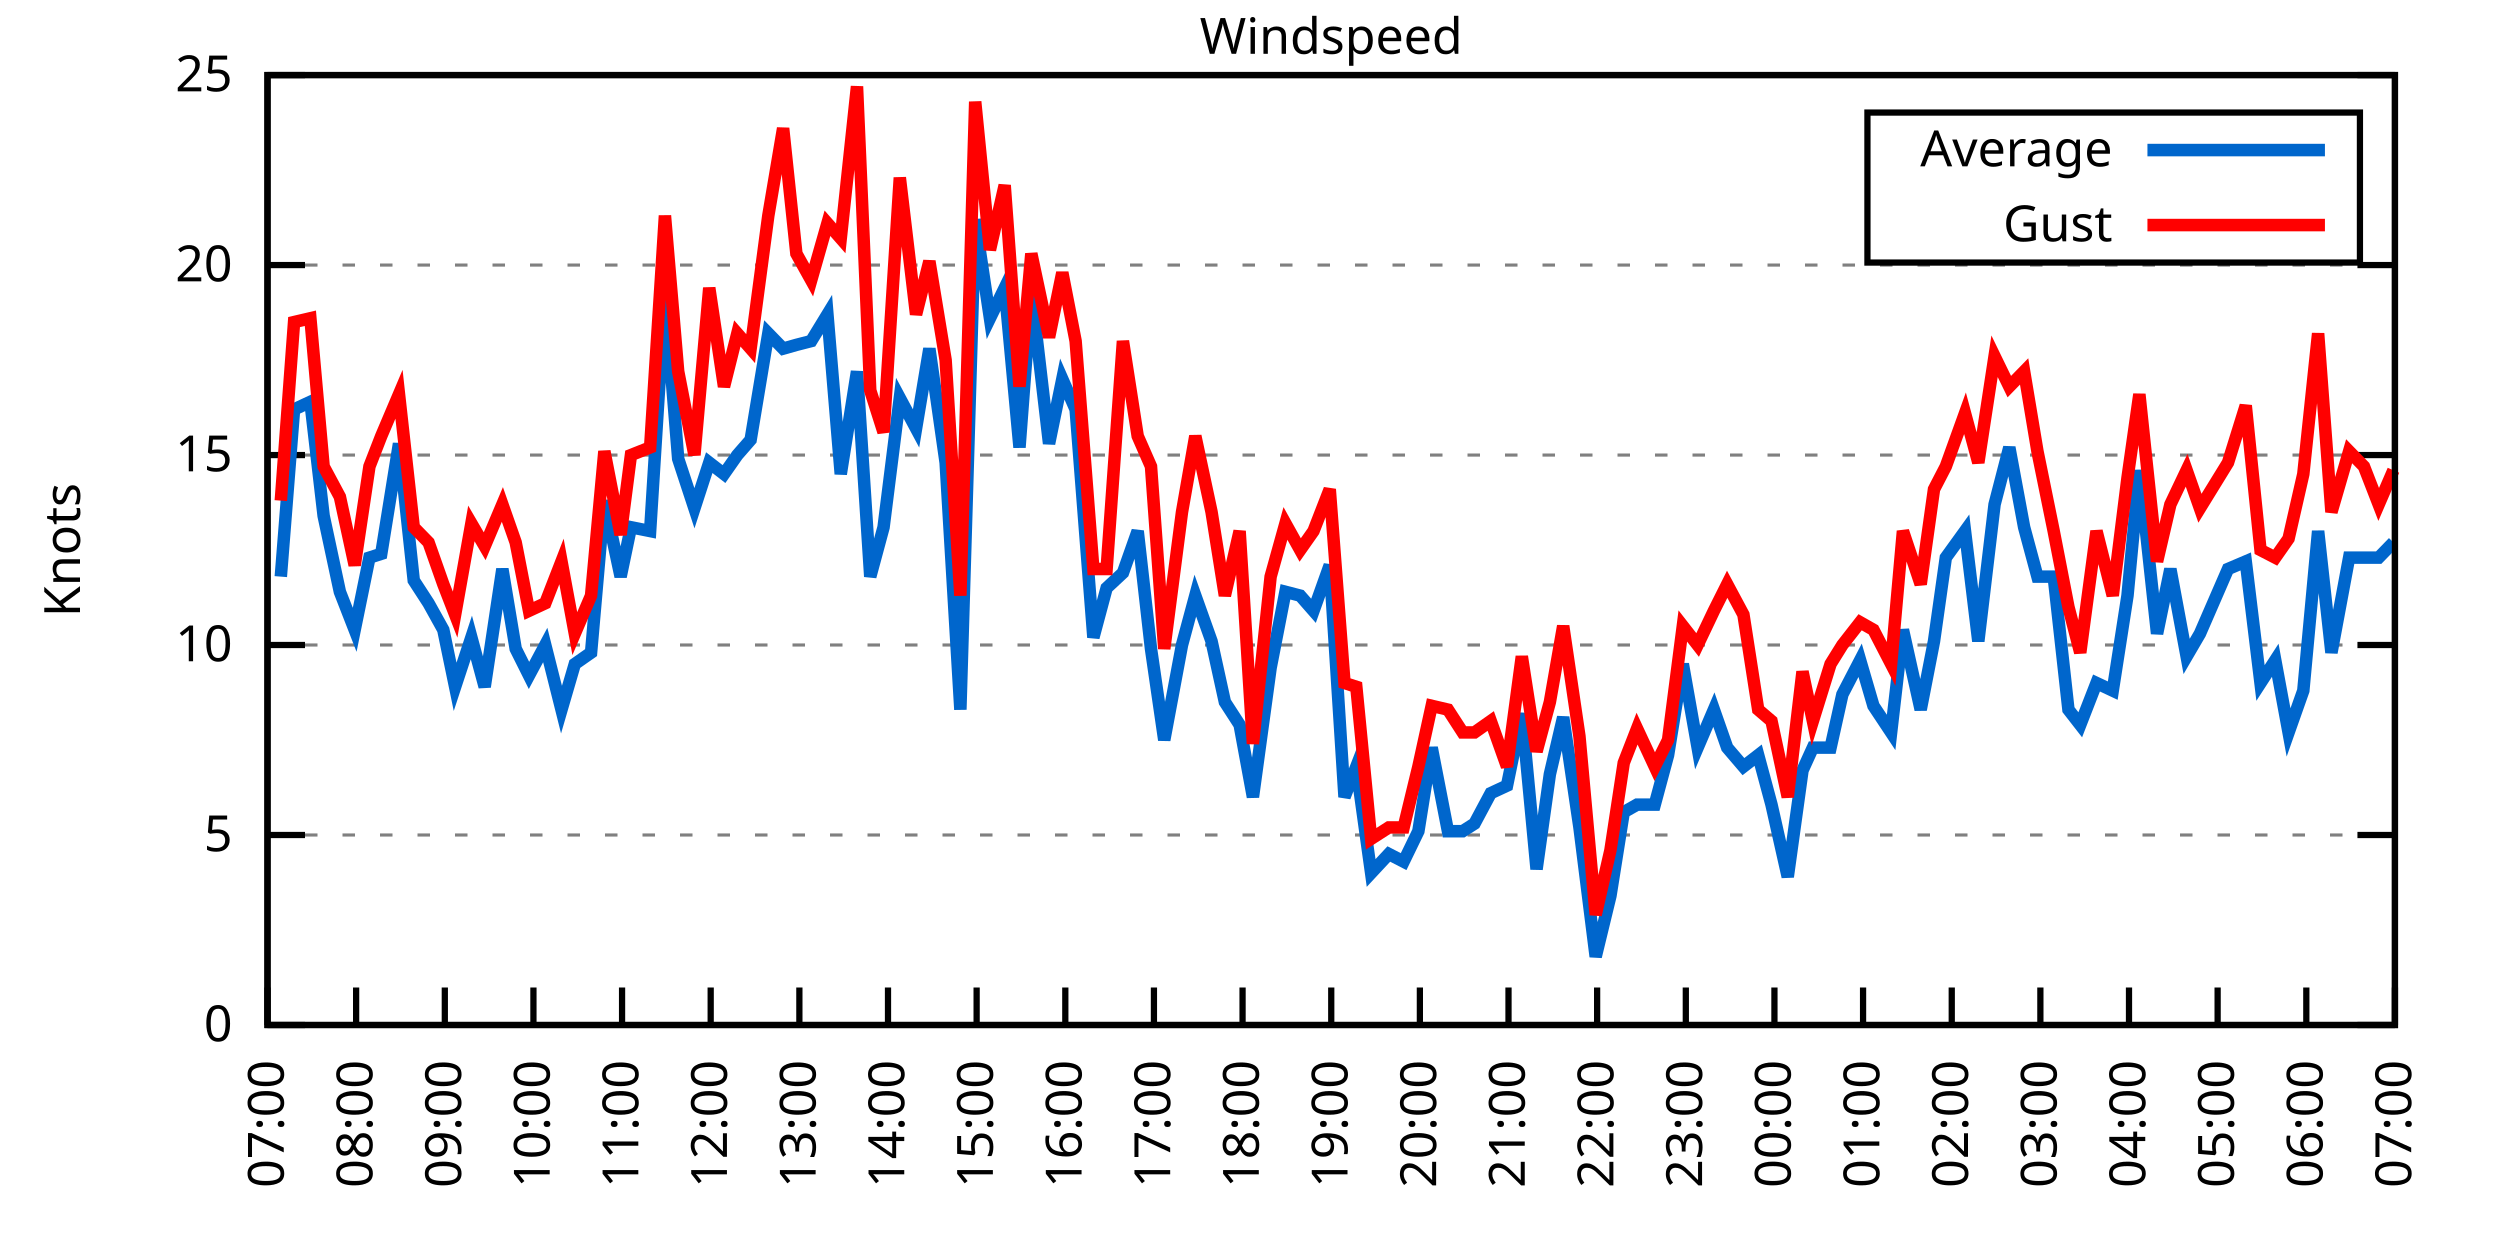
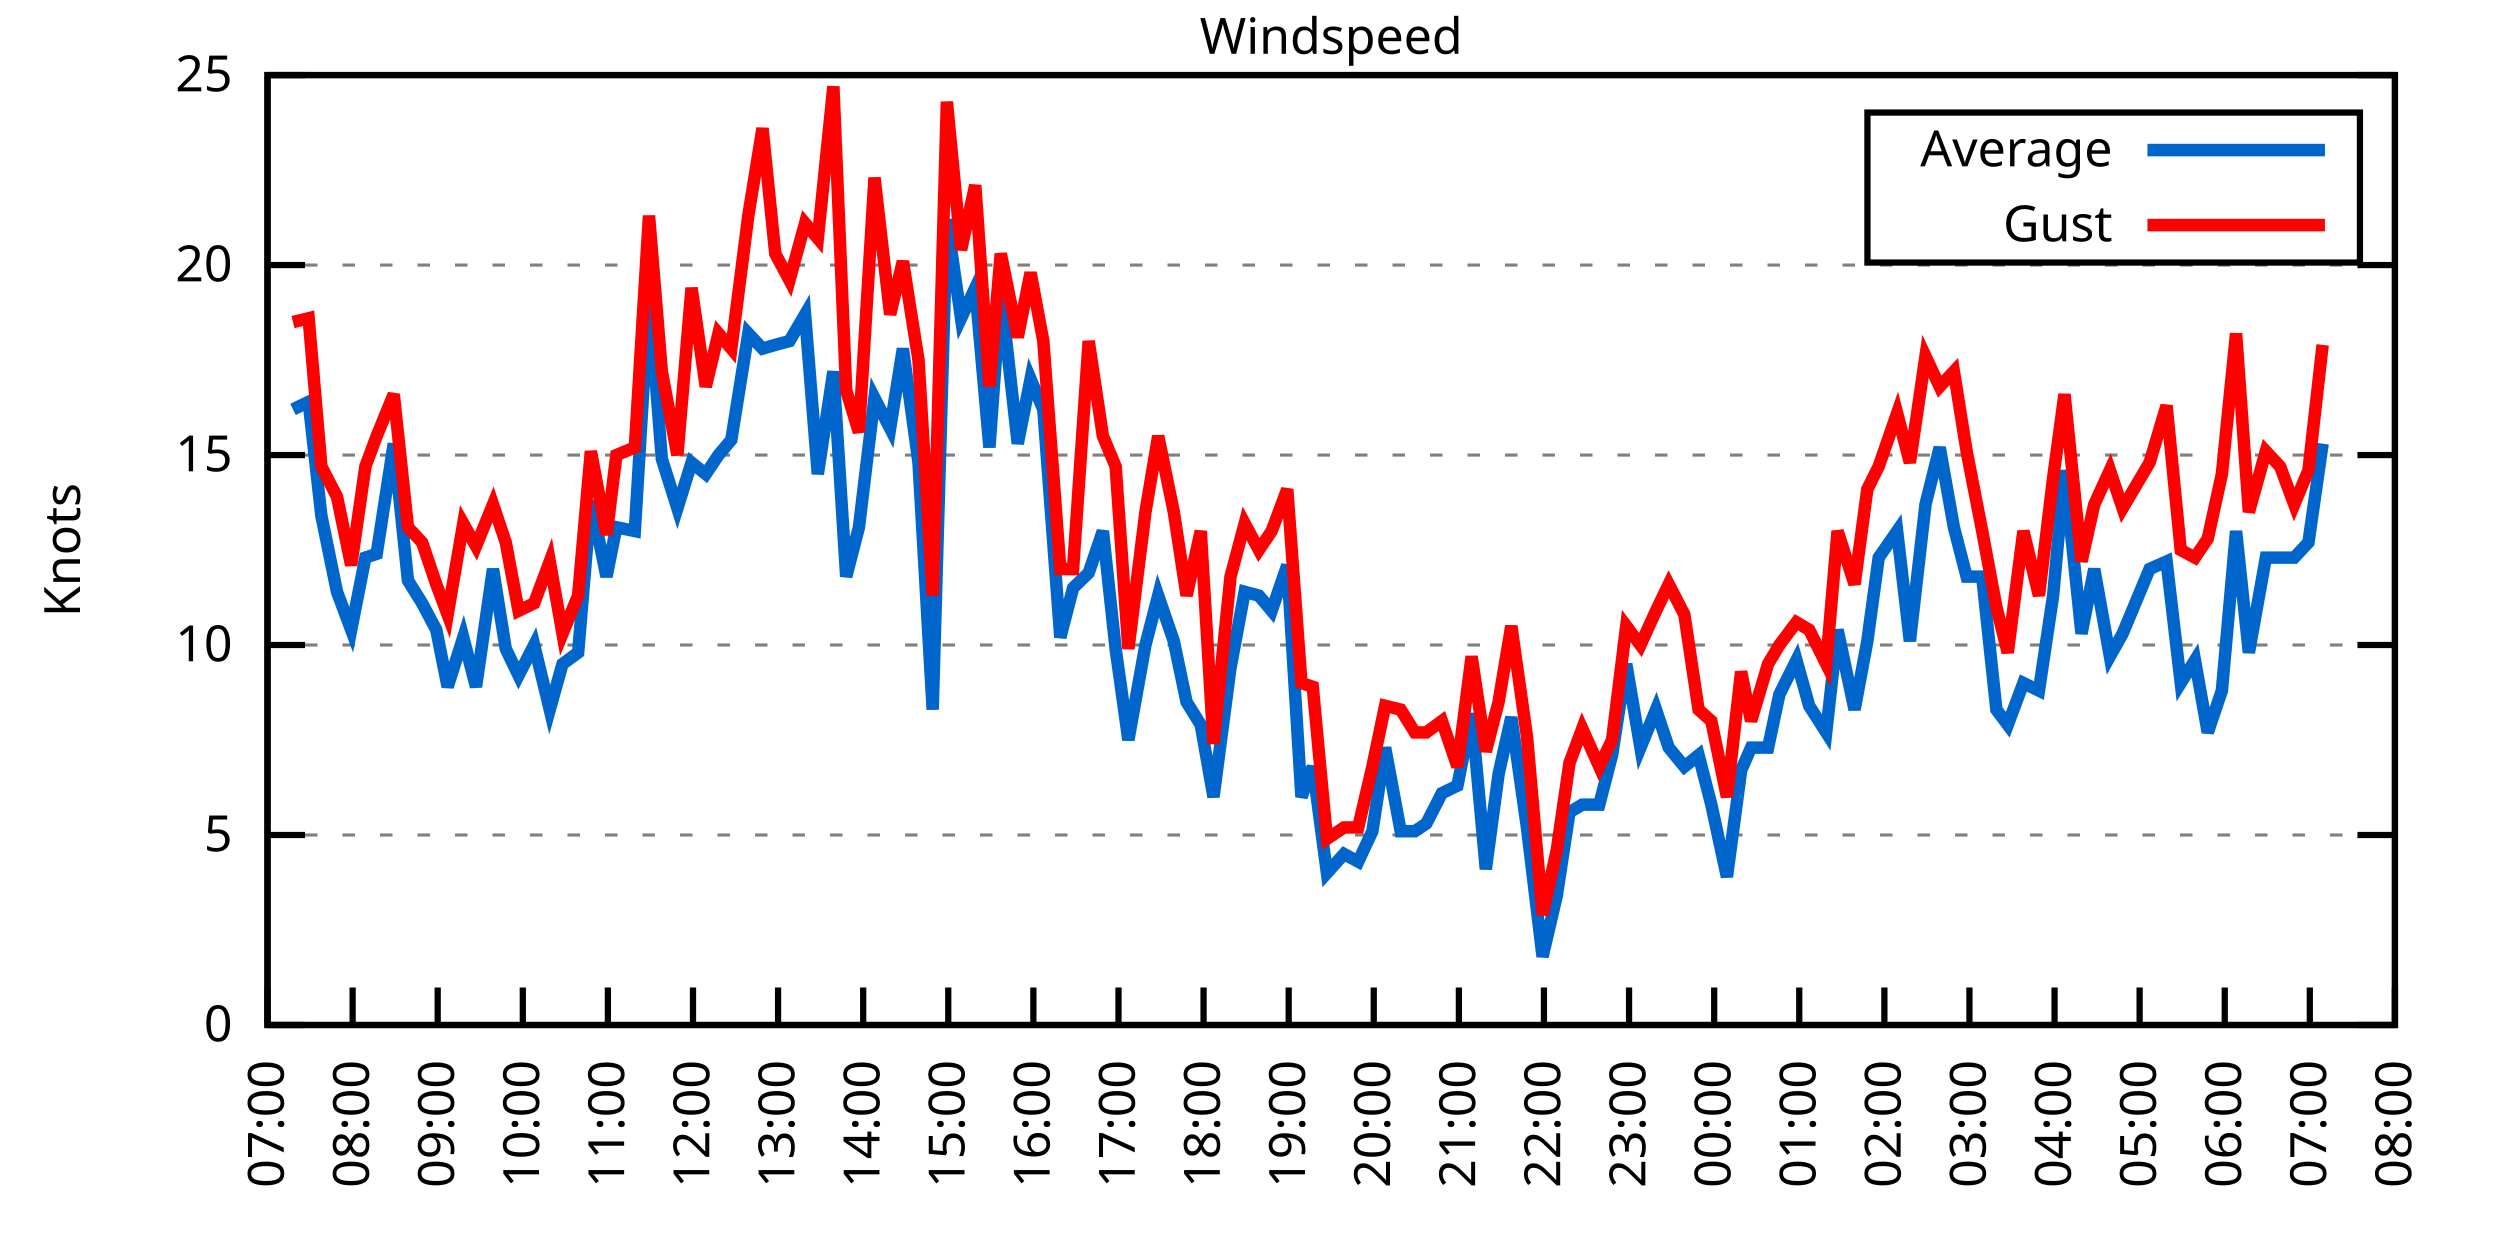
<svg xmlns="http://www.w3.org/2000/svg" xmlns:xlink="http://www.w3.org/1999/xlink" width="400" height="200" viewBox="0 0 400 200">
  <g id="gnuplot_canvas">
    <rect x="0" y="0" width="400" height="200" fill="none" />
    <defs>
      <circle id="gpDot" r="0.5" stroke-width="0.5" stroke="currentColor" />
      <path id="gpPt0" stroke-width="0.333" stroke="currentColor" d="M-1,0 h2 M0,-1 v2" />
      <path id="gpPt1" stroke-width="0.333" stroke="currentColor" d="M-1,-1 L1,1 M1,-1 L-1,1" />
      <path id="gpPt2" stroke-width="0.333" stroke="currentColor" d="M-1,0 L1,0 M0,-1 L0,1 M-1,-1 L1,1 M-1,1 L1,-1" />
      <rect id="gpPt3" stroke-width="0.333" stroke="currentColor" x="-1" y="-1" width="2" height="2" />
      <rect id="gpPt4" stroke-width="0.333" stroke="currentColor" fill="currentColor" x="-1" y="-1" width="2" height="2" />
      <circle id="gpPt5" stroke-width="0.333" stroke="currentColor" cx="0" cy="0" r="1" />
      <use xlink:href="#gpPt5" id="gpPt6" fill="currentColor" stroke="none" />
      <path id="gpPt7" stroke-width="0.333" stroke="currentColor" d="M0,-1.33 L-1.33,0.67 L1.33,0.67 z" />
      <use xlink:href="#gpPt7" id="gpPt8" fill="currentColor" stroke="none" />
      <use xlink:href="#gpPt7" id="gpPt9" stroke="currentColor" transform="rotate(180)" />
      <use xlink:href="#gpPt9" id="gpPt10" fill="currentColor" stroke="none" />
      <use xlink:href="#gpPt3" id="gpPt11" stroke="currentColor" transform="rotate(45)" />
      <use xlink:href="#gpPt11" id="gpPt12" fill="currentColor" stroke="none" />
      <path id="gpPt13" stroke-width="0.333" stroke="currentColor" d="M0,1.330 L1.265,0.411 L0.782,-1.067 L-0.782,-1.076 L-1.265,0.411 z" />
      <use xlink:href="#gpPt13" id="gpPt14" fill="currentColor" stroke="none" />
      <filter id="textbox" filterUnits="objectBoundingBox" x="0" y="0" height="1" width="1">
        <feFlood flood-color="white" flood-opacity="1" result="bgnd" />
        <feComposite in="SourceGraphic" in2="bgnd" operator="atop" />
      </filter>
      <filter id="greybox" filterUnits="objectBoundingBox" x="0" y="0" height="1" width="1">
        <feFlood flood-color="lightgrey" flood-opacity="1" result="grey" />
        <feComposite in="SourceGraphic" in2="grey" operator="atop" />
      </filter>
    </defs>
    <g fill="none" color="white" stroke="currentColor" stroke-width="1.00" stroke-linecap="butt" stroke-linejoin="miter">
</g>
    <g fill="none" color="black" stroke="currentColor" stroke-width="1.00" stroke-linecap="butt" stroke-linejoin="miter">
      <g stroke="none" shape-rendering="crispEdges">
        <polygon fill="rgb(255, 255, 255)" points="42.80,164.00 383.18,164.00 383.18,12.02 42.80,12.02 " />
      </g>
    </g>
    <g fill="none" color="black" stroke="currentColor" stroke-width="1.00" stroke-linecap="butt" stroke-linejoin="miter">
</g>
    <g fill="none" color="black" stroke="black" stroke-width="0.50" stroke-linecap="butt" stroke-linejoin="miter">
</g>
    <g fill="none" color="gray" stroke="currentColor" stroke-width="0.50" stroke-linecap="butt" stroke-linejoin="miter">
      <path stroke="gray" stroke-dasharray="2,4" class="gridline" d="M42.80,164.00 L383.19,164.00  " />
    </g>
    <g fill="none" color="gray" stroke="gray" stroke-width="1.00" stroke-linecap="butt" stroke-linejoin="miter">
</g>
    <g fill="none" color="black" stroke="currentColor" stroke-width="1.00" stroke-linecap="butt" stroke-linejoin="miter">
      <path stroke="black" d="M42.80,164.00 L48.80,164.00 M383.19,164.00 L377.19,164.00  " />
      <g transform="translate(37.20,166.60)" stroke="none" fill="black" font-family="Sans" font-size="8.00" text-anchor="end">
        <text>
          <tspan font-family="Sans"> 0</tspan>
        </text>
      </g>
    </g>
    <g fill="none" color="black" stroke="currentColor" stroke-width="1.00" stroke-linecap="butt" stroke-linejoin="miter">
</g>
    <g fill="none" color="black" stroke="black" stroke-width="0.50" stroke-linecap="butt" stroke-linejoin="miter">
</g>
    <g fill="none" color="gray" stroke="currentColor" stroke-width="0.50" stroke-linecap="butt" stroke-linejoin="miter">
      <path stroke="gray" stroke-dasharray="2,4" class="gridline" d="M42.80,133.60 L383.19,133.60  " />
    </g>
    <g fill="none" color="gray" stroke="gray" stroke-width="1.00" stroke-linecap="butt" stroke-linejoin="miter">
</g>
    <g fill="none" color="black" stroke="currentColor" stroke-width="1.00" stroke-linecap="butt" stroke-linejoin="miter">
      <path stroke="black" d="M42.80,133.60 L48.80,133.60 M383.19,133.60 L377.19,133.60  " />
      <g transform="translate(37.20,136.20)" stroke="none" fill="black" font-family="Sans" font-size="8.00" text-anchor="end">
        <text>
          <tspan font-family="Sans"> 5</tspan>
        </text>
      </g>
    </g>
    <g fill="none" color="black" stroke="currentColor" stroke-width="1.00" stroke-linecap="butt" stroke-linejoin="miter">
</g>
    <g fill="none" color="black" stroke="black" stroke-width="0.50" stroke-linecap="butt" stroke-linejoin="miter">
</g>
    <g fill="none" color="gray" stroke="currentColor" stroke-width="0.50" stroke-linecap="butt" stroke-linejoin="miter">
      <path stroke="gray" stroke-dasharray="2,4" class="gridline" d="M42.80,103.20 L383.19,103.20  " />
    </g>
    <g fill="none" color="gray" stroke="gray" stroke-width="1.00" stroke-linecap="butt" stroke-linejoin="miter">
</g>
    <g fill="none" color="black" stroke="currentColor" stroke-width="1.00" stroke-linecap="butt" stroke-linejoin="miter">
      <path stroke="black" d="M42.80,103.20 L48.80,103.20 M383.19,103.20 L377.19,103.20  " />
      <g transform="translate(37.20,105.80)" stroke="none" fill="black" font-family="Sans" font-size="8.00" text-anchor="end">
        <text>
          <tspan font-family="Sans"> 10</tspan>
        </text>
      </g>
    </g>
    <g fill="none" color="black" stroke="currentColor" stroke-width="1.00" stroke-linecap="butt" stroke-linejoin="miter">
</g>
    <g fill="none" color="black" stroke="black" stroke-width="0.50" stroke-linecap="butt" stroke-linejoin="miter">
</g>
    <g fill="none" color="gray" stroke="currentColor" stroke-width="0.50" stroke-linecap="butt" stroke-linejoin="miter">
      <path stroke="gray" stroke-dasharray="2,4" class="gridline" d="M42.80,72.81 L383.19,72.81  " />
    </g>
    <g fill="none" color="gray" stroke="gray" stroke-width="1.00" stroke-linecap="butt" stroke-linejoin="miter">
</g>
    <g fill="none" color="black" stroke="currentColor" stroke-width="1.00" stroke-linecap="butt" stroke-linejoin="miter">
      <path stroke="black" d="M42.80,72.81 L48.80,72.81 M383.19,72.81 L377.19,72.81  " />
      <g transform="translate(37.20,75.41)" stroke="none" fill="black" font-family="Sans" font-size="8.00" text-anchor="end">
        <text>
          <tspan font-family="Sans"> 15</tspan>
        </text>
      </g>
    </g>
    <g fill="none" color="black" stroke="currentColor" stroke-width="1.00" stroke-linecap="butt" stroke-linejoin="miter">
</g>
    <g fill="none" color="black" stroke="black" stroke-width="0.50" stroke-linecap="butt" stroke-linejoin="miter">
</g>
    <g fill="none" color="gray" stroke="currentColor" stroke-width="0.50" stroke-linecap="butt" stroke-linejoin="miter">
      <path stroke="gray" stroke-dasharray="2,4" class="gridline" d="M42.80,42.41 L383.19,42.41  " />
    </g>
    <g fill="none" color="gray" stroke="gray" stroke-width="1.00" stroke-linecap="butt" stroke-linejoin="miter">
</g>
    <g fill="none" color="black" stroke="currentColor" stroke-width="1.00" stroke-linecap="butt" stroke-linejoin="miter">
      <path stroke="black" d="M42.80,42.41 L48.80,42.41 M383.19,42.41 L377.19,42.41  " />
      <g transform="translate(37.20,45.01)" stroke="none" fill="black" font-family="Sans" font-size="8.00" text-anchor="end">
        <text>
          <tspan font-family="Sans"> 20</tspan>
        </text>
      </g>
    </g>
    <g fill="none" color="black" stroke="currentColor" stroke-width="1.00" stroke-linecap="butt" stroke-linejoin="miter">
</g>
    <g fill="none" color="black" stroke="black" stroke-width="0.50" stroke-linecap="butt" stroke-linejoin="miter">
</g>
    <g fill="none" color="gray" stroke="currentColor" stroke-width="0.50" stroke-linecap="butt" stroke-linejoin="miter">
      <path stroke="gray" stroke-dasharray="2,4" class="gridline" d="M42.80,12.01 L383.19,12.01  " />
    </g>
    <g fill="none" color="gray" stroke="gray" stroke-width="1.00" stroke-linecap="butt" stroke-linejoin="miter">
</g>
    <g fill="none" color="black" stroke="currentColor" stroke-width="1.00" stroke-linecap="butt" stroke-linejoin="miter">
      <path stroke="black" d="M42.80,12.01 L48.80,12.01 M383.19,12.01 L377.19,12.01  " />
      <g transform="translate(37.20,14.61)" stroke="none" fill="black" font-family="Sans" font-size="8.00" text-anchor="end">
        <text>
          <tspan font-family="Sans"> 25</tspan>
        </text>
      </g>
    </g>
    <g fill="none" color="black" stroke="currentColor" stroke-width="1.00" stroke-linecap="butt" stroke-linejoin="miter">
      <path stroke="black" d="M42.80,164.00 L42.80,158.00  " />
      <g transform="translate(45.40,169.60) rotate(270.00)" stroke="none" fill="black" font-family="Sans" font-size="8.00" text-anchor="end">
        <text>
          <tspan font-family="Sans">07:00</tspan>
        </text>
      </g>
    </g>
    <g fill="none" color="black" stroke="currentColor" stroke-width="1.00" stroke-linecap="butt" stroke-linejoin="miter">
-       <path stroke="black" d="M56.98,164.00 L56.98,158.00  " />
-       <g transform="translate(59.58,169.60) rotate(270.00)" stroke="none" fill="black" font-family="Sans" font-size="8.00" text-anchor="end">
+       <path stroke="black" d="M56.42,164.00 L56.42,158.00  " />
+       <g transform="translate(59.02,169.60) rotate(270.00)" stroke="none" fill="black" font-family="Sans" font-size="8.00" text-anchor="end">
        <text>
          <tspan font-family="Sans">08:00</tspan>
        </text>
      </g>
    </g>
    <g fill="none" color="black" stroke="currentColor" stroke-width="1.00" stroke-linecap="butt" stroke-linejoin="miter">
-       <path stroke="black" d="M71.17,164.00 L71.17,158.00  " />
-       <g transform="translate(73.77,169.60) rotate(270.00)" stroke="none" fill="black" font-family="Sans" font-size="8.00" text-anchor="end">
+       <path stroke="black" d="M70.03,164.00 L70.03,158.00  " />
+       <g transform="translate(72.63,169.60) rotate(270.00)" stroke="none" fill="black" font-family="Sans" font-size="8.00" text-anchor="end">
        <text>
          <tspan font-family="Sans">09:00</tspan>
        </text>
      </g>
    </g>
    <g fill="none" color="black" stroke="currentColor" stroke-width="1.00" stroke-linecap="butt" stroke-linejoin="miter">
-       <path stroke="black" d="M85.35,164.00 L85.35,158.00  " />
-       <g transform="translate(87.95,169.60) rotate(270.00)" stroke="none" fill="black" font-family="Sans" font-size="8.00" text-anchor="end">
+       <path stroke="black" d="M83.65,164.00 L83.65,158.00  " />
+       <g transform="translate(86.25,169.60) rotate(270.00)" stroke="none" fill="black" font-family="Sans" font-size="8.00" text-anchor="end">
        <text>
          <tspan font-family="Sans">10:00</tspan>
        </text>
      </g>
    </g>
    <g fill="none" color="black" stroke="currentColor" stroke-width="1.00" stroke-linecap="butt" stroke-linejoin="miter">
-       <path stroke="black" d="M99.53,164.00 L99.53,158.00  " />
-       <g transform="translate(102.13,169.60) rotate(270.00)" stroke="none" fill="black" font-family="Sans" font-size="8.00" text-anchor="end">
+       <path stroke="black" d="M97.26,164.00 L97.26,158.00  " />
+       <g transform="translate(99.86,169.60) rotate(270.00)" stroke="none" fill="black" font-family="Sans" font-size="8.00" text-anchor="end">
        <text>
          <tspan font-family="Sans">11:00</tspan>
        </text>
      </g>
    </g>
    <g fill="none" color="black" stroke="currentColor" stroke-width="1.00" stroke-linecap="butt" stroke-linejoin="miter">
-       <path stroke="black" d="M113.71,164.00 L113.71,158.00  " />
-       <g transform="translate(116.31,169.60) rotate(270.00)" stroke="none" fill="black" font-family="Sans" font-size="8.00" text-anchor="end">
+       <path stroke="black" d="M110.88,164.00 L110.88,158.00  " />
+       <g transform="translate(113.48,169.60) rotate(270.00)" stroke="none" fill="black" font-family="Sans" font-size="8.00" text-anchor="end">
        <text>
          <tspan font-family="Sans">12:00</tspan>
        </text>
      </g>
    </g>
    <g fill="none" color="black" stroke="currentColor" stroke-width="1.00" stroke-linecap="butt" stroke-linejoin="miter">
-       <path stroke="black" d="M127.90,164.00 L127.90,158.00  " />
-       <g transform="translate(130.50,169.60) rotate(270.00)" stroke="none" fill="black" font-family="Sans" font-size="8.00" text-anchor="end">
+       <path stroke="black" d="M124.49,164.00 L124.49,158.00  " />
+       <g transform="translate(127.09,169.60) rotate(270.00)" stroke="none" fill="black" font-family="Sans" font-size="8.00" text-anchor="end">
        <text>
          <tspan font-family="Sans">13:00</tspan>
        </text>
      </g>
    </g>
    <g fill="none" color="black" stroke="currentColor" stroke-width="1.00" stroke-linecap="butt" stroke-linejoin="miter">
-       <path stroke="black" d="M142.08,164.00 L142.08,158.00  " />
-       <g transform="translate(144.68,169.60) rotate(270.00)" stroke="none" fill="black" font-family="Sans" font-size="8.00" text-anchor="end">
+       <path stroke="black" d="M138.11,164.00 L138.11,158.00  " />
+       <g transform="translate(140.71,169.60) rotate(270.00)" stroke="none" fill="black" font-family="Sans" font-size="8.00" text-anchor="end">
        <text>
          <tspan font-family="Sans">14:00</tspan>
        </text>
      </g>
    </g>
    <g fill="none" color="black" stroke="currentColor" stroke-width="1.00" stroke-linecap="butt" stroke-linejoin="miter">
-       <path stroke="black" d="M156.26,164.00 L156.26,158.00  " />
-       <g transform="translate(158.86,169.60) rotate(270.00)" stroke="none" fill="black" font-family="Sans" font-size="8.00" text-anchor="end">
+       <path stroke="black" d="M151.72,164.00 L151.72,158.00  " />
+       <g transform="translate(154.32,169.60) rotate(270.00)" stroke="none" fill="black" font-family="Sans" font-size="8.00" text-anchor="end">
        <text>
          <tspan font-family="Sans">15:00</tspan>
        </text>
      </g>
    </g>
    <g fill="none" color="black" stroke="currentColor" stroke-width="1.00" stroke-linecap="butt" stroke-linejoin="miter">
-       <path stroke="black" d="M170.45,164.00 L170.45,158.00  " />
-       <g transform="translate(173.05,169.60) rotate(270.00)" stroke="none" fill="black" font-family="Sans" font-size="8.00" text-anchor="end">
+       <path stroke="black" d="M165.34,164.00 L165.34,158.00  " />
+       <g transform="translate(167.94,169.60) rotate(270.00)" stroke="none" fill="black" font-family="Sans" font-size="8.00" text-anchor="end">
        <text>
          <tspan font-family="Sans">16:00</tspan>
        </text>
      </g>
    </g>
    <g fill="none" color="black" stroke="currentColor" stroke-width="1.00" stroke-linecap="butt" stroke-linejoin="miter">
-       <path stroke="black" d="M184.63,164.00 L184.63,158.00  " />
-       <g transform="translate(187.23,169.60) rotate(270.00)" stroke="none" fill="black" font-family="Sans" font-size="8.00" text-anchor="end">
+       <path stroke="black" d="M178.96,164.00 L178.96,158.00  " />
+       <g transform="translate(181.56,169.60) rotate(270.00)" stroke="none" fill="black" font-family="Sans" font-size="8.00" text-anchor="end">
        <text>
          <tspan font-family="Sans">17:00</tspan>
        </text>
      </g>
    </g>
    <g fill="none" color="black" stroke="currentColor" stroke-width="1.00" stroke-linecap="butt" stroke-linejoin="miter">
-       <path stroke="black" d="M198.81,164.00 L198.81,158.00  " />
-       <g transform="translate(201.41,169.60) rotate(270.00)" stroke="none" fill="black" font-family="Sans" font-size="8.00" text-anchor="end">
+       <path stroke="black" d="M192.57,164.00 L192.57,158.00  " />
+       <g transform="translate(195.17,169.60) rotate(270.00)" stroke="none" fill="black" font-family="Sans" font-size="8.00" text-anchor="end">
        <text>
          <tspan font-family="Sans">18:00</tspan>
        </text>
      </g>
    </g>
    <g fill="none" color="black" stroke="currentColor" stroke-width="1.00" stroke-linecap="butt" stroke-linejoin="miter">
-       <path stroke="black" d="M213.00,164.00 L213.00,158.00  " />
-       <g transform="translate(215.60,169.60) rotate(270.00)" stroke="none" fill="black" font-family="Sans" font-size="8.00" text-anchor="end">
+       <path stroke="black" d="M206.19,164.00 L206.19,158.00  " />
+       <g transform="translate(208.79,169.60) rotate(270.00)" stroke="none" fill="black" font-family="Sans" font-size="8.00" text-anchor="end">
        <text>
          <tspan font-family="Sans">19:00</tspan>
        </text>
      </g>
    </g>
    <g fill="none" color="black" stroke="currentColor" stroke-width="1.00" stroke-linecap="butt" stroke-linejoin="miter">
-       <path stroke="black" d="M227.18,164.00 L227.18,158.00  " />
-       <g transform="translate(229.78,169.60) rotate(270.00)" stroke="none" fill="black" font-family="Sans" font-size="8.00" text-anchor="end">
+       <path stroke="black" d="M219.80,164.00 L219.80,158.00  " />
+       <g transform="translate(222.40,169.60) rotate(270.00)" stroke="none" fill="black" font-family="Sans" font-size="8.00" text-anchor="end">
        <text>
          <tspan font-family="Sans">20:00</tspan>
        </text>
      </g>
    </g>
    <g fill="none" color="black" stroke="currentColor" stroke-width="1.00" stroke-linecap="butt" stroke-linejoin="miter">
-       <path stroke="black" d="M241.36,164.00 L241.36,158.00  " />
-       <g transform="translate(243.96,169.60) rotate(270.00)" stroke="none" fill="black" font-family="Sans" font-size="8.00" text-anchor="end">
+       <path stroke="black" d="M233.42,164.00 L233.42,158.00  " />
+       <g transform="translate(236.02,169.60) rotate(270.00)" stroke="none" fill="black" font-family="Sans" font-size="8.00" text-anchor="end">
        <text>
          <tspan font-family="Sans">21:00</tspan>
        </text>
      </g>
    </g>
    <g fill="none" color="black" stroke="currentColor" stroke-width="1.00" stroke-linecap="butt" stroke-linejoin="miter">
-       <path stroke="black" d="M255.54,164.00 L255.54,158.00  " />
-       <g transform="translate(258.14,169.60) rotate(270.00)" stroke="none" fill="black" font-family="Sans" font-size="8.00" text-anchor="end">
+       <path stroke="black" d="M247.03,164.00 L247.03,158.00  " />
+       <g transform="translate(249.63,169.60) rotate(270.00)" stroke="none" fill="black" font-family="Sans" font-size="8.00" text-anchor="end">
        <text>
          <tspan font-family="Sans">22:00</tspan>
        </text>
      </g>
    </g>
    <g fill="none" color="black" stroke="currentColor" stroke-width="1.00" stroke-linecap="butt" stroke-linejoin="miter">
-       <path stroke="black" d="M269.73,164.00 L269.73,158.00  " />
-       <g transform="translate(272.33,169.60) rotate(270.00)" stroke="none" fill="black" font-family="Sans" font-size="8.00" text-anchor="end">
+       <path stroke="black" d="M260.65,164.00 L260.65,158.00  " />
+       <g transform="translate(263.25,169.60) rotate(270.00)" stroke="none" fill="black" font-family="Sans" font-size="8.00" text-anchor="end">
        <text>
          <tspan font-family="Sans">23:00</tspan>
        </text>
      </g>
    </g>
    <g fill="none" color="black" stroke="currentColor" stroke-width="1.00" stroke-linecap="butt" stroke-linejoin="miter">
-       <path stroke="black" d="M283.91,164.00 L283.91,158.00  " />
-       <g transform="translate(286.51,169.60) rotate(270.00)" stroke="none" fill="black" font-family="Sans" font-size="8.00" text-anchor="end">
+       <path stroke="black" d="M274.27,164.00 L274.27,158.00  " />
+       <g transform="translate(276.87,169.60) rotate(270.00)" stroke="none" fill="black" font-family="Sans" font-size="8.00" text-anchor="end">
        <text>
          <tspan font-family="Sans">00:00</tspan>
        </text>
      </g>
    </g>
    <g fill="none" color="black" stroke="currentColor" stroke-width="1.00" stroke-linecap="butt" stroke-linejoin="miter">
-       <path stroke="black" d="M298.09,164.00 L298.09,158.00  " />
-       <g transform="translate(300.69,169.60) rotate(270.00)" stroke="none" fill="black" font-family="Sans" font-size="8.00" text-anchor="end">
+       <path stroke="black" d="M287.88,164.00 L287.88,158.00  " />
+       <g transform="translate(290.48,169.60) rotate(270.00)" stroke="none" fill="black" font-family="Sans" font-size="8.00" text-anchor="end">
        <text>
          <tspan font-family="Sans">01:00</tspan>
        </text>
      </g>
    </g>
    <g fill="none" color="black" stroke="currentColor" stroke-width="1.00" stroke-linecap="butt" stroke-linejoin="miter">
-       <path stroke="black" d="M312.28,164.00 L312.28,158.00  " />
-       <g transform="translate(314.88,169.60) rotate(270.00)" stroke="none" fill="black" font-family="Sans" font-size="8.00" text-anchor="end">
+       <path stroke="black" d="M301.50,164.00 L301.50,158.00  " />
+       <g transform="translate(304.10,169.60) rotate(270.00)" stroke="none" fill="black" font-family="Sans" font-size="8.00" text-anchor="end">
        <text>
          <tspan font-family="Sans">02:00</tspan>
        </text>
      </g>
    </g>
    <g fill="none" color="black" stroke="currentColor" stroke-width="1.00" stroke-linecap="butt" stroke-linejoin="miter">
-       <path stroke="black" d="M326.46,164.00 L326.46,158.00  " />
-       <g transform="translate(329.06,169.60) rotate(270.00)" stroke="none" fill="black" font-family="Sans" font-size="8.00" text-anchor="end">
+       <path stroke="black" d="M315.11,164.00 L315.11,158.00  " />
+       <g transform="translate(317.71,169.60) rotate(270.00)" stroke="none" fill="black" font-family="Sans" font-size="8.00" text-anchor="end">
        <text>
          <tspan font-family="Sans">03:00</tspan>
        </text>
      </g>
    </g>
    <g fill="none" color="black" stroke="currentColor" stroke-width="1.00" stroke-linecap="butt" stroke-linejoin="miter">
-       <path stroke="black" d="M340.64,164.00 L340.64,158.00  " />
-       <g transform="translate(343.24,169.60) rotate(270.00)" stroke="none" fill="black" font-family="Sans" font-size="8.00" text-anchor="end">
+       <path stroke="black" d="M328.73,164.00 L328.73,158.00  " />
+       <g transform="translate(331.33,169.60) rotate(270.00)" stroke="none" fill="black" font-family="Sans" font-size="8.00" text-anchor="end">
        <text>
          <tspan font-family="Sans">04:00</tspan>
        </text>
      </g>
    </g>
    <g fill="none" color="black" stroke="currentColor" stroke-width="1.00" stroke-linecap="butt" stroke-linejoin="miter">
-       <path stroke="black" d="M354.82,164.00 L354.82,158.00  " />
-       <g transform="translate(357.42,169.60) rotate(270.00)" stroke="none" fill="black" font-family="Sans" font-size="8.00" text-anchor="end">
+       <path stroke="black" d="M342.34,164.00 L342.34,158.00  " />
+       <g transform="translate(344.94,169.60) rotate(270.00)" stroke="none" fill="black" font-family="Sans" font-size="8.00" text-anchor="end">
        <text>
          <tspan font-family="Sans">05:00</tspan>
        </text>
      </g>
    </g>
    <g fill="none" color="black" stroke="currentColor" stroke-width="1.00" stroke-linecap="butt" stroke-linejoin="miter">
-       <path stroke="black" d="M369.01,164.00 L369.01,158.00  " />
-       <g transform="translate(371.61,169.60) rotate(270.00)" stroke="none" fill="black" font-family="Sans" font-size="8.00" text-anchor="end">
+       <path stroke="black" d="M355.96,164.00 L355.96,158.00  " />
+       <g transform="translate(358.56,169.60) rotate(270.00)" stroke="none" fill="black" font-family="Sans" font-size="8.00" text-anchor="end">
        <text>
          <tspan font-family="Sans">06:00</tspan>
+         </text>
+       </g>
+     </g>
+     <g fill="none" color="black" stroke="currentColor" stroke-width="1.00" stroke-linecap="butt" stroke-linejoin="miter">
+       <path stroke="black" d="M369.57,164.00 L369.57,158.00  " />
+       <g transform="translate(372.17,169.60) rotate(270.00)" stroke="none" fill="black" font-family="Sans" font-size="8.00" text-anchor="end">
+         <text>
+           <tspan font-family="Sans">07:00</tspan>
        </text>
      </g>
    </g>
    <g fill="none" color="black" stroke="currentColor" stroke-width="1.00" stroke-linecap="butt" stroke-linejoin="miter">
      <path stroke="black" d="M383.19,164.00 L383.19,158.00  " />
      <g transform="translate(385.79,169.60) rotate(270.00)" stroke="none" fill="black" font-family="Sans" font-size="8.00" text-anchor="end">
        <text>
-           <tspan font-family="Sans">07:00</tspan>
+           <tspan font-family="Sans">08:00</tspan>
        </text>
      </g>
    </g>
    <g fill="none" color="black" stroke="currentColor" stroke-width="1.00" stroke-linecap="butt" stroke-linejoin="miter">
</g>
    <g fill="none" color="black" stroke="currentColor" stroke-width="1.00" stroke-linecap="butt" stroke-linejoin="miter">
      <path stroke="black" d="M42.80,12.01 L42.80,164.00 L383.19,164.00 L383.19,12.01 L42.80,12.01 Z  " />
    </g>
    <g fill="none" color="black" stroke="currentColor" stroke-width="1.00" stroke-linecap="butt" stroke-linejoin="miter">
</g>
    <g fill="none" color="black" stroke="currentColor" stroke-width="1.00" stroke-linecap="butt" stroke-linejoin="miter">
      <path stroke="black" d="M298.79,42.01 L298.79,18.01 L377.59,18.01 L377.59,42.01 L298.79,42.01 Z  " />
    </g>
    <g id="Windspeed_plot_1">
      <g fill="none" color="white" stroke="black" stroke-width="2.00" stroke-linecap="butt" stroke-linejoin="miter">
</g>
      <g fill="none" color="black" stroke="currentColor" stroke-width="2.00" stroke-linecap="butt" stroke-linejoin="miter">
        <g transform="translate(337.99,26.61)" stroke="none" fill="black" font-family="Sans" font-size="8.00" text-anchor="end">
          <text>
            <tspan font-family="Sans">Average</tspan>
          </text>
        </g>
      </g>
      <g fill="none" color="black" stroke="currentColor" stroke-width="2.00" stroke-linecap="butt" stroke-linejoin="miter">
-         <path stroke="rgb(  0, 102, 204)" d="M343.59,24.01 L371.99,24.01 M44.93,92.26 L47.05,65.51 L49.66,64.29 L51.78,82.53 L54.38,94.69 L56.75,100.77   L59.11,89.22 L61.00,88.61 L63.84,70.98 L66.20,92.87 L68.57,96.52 L70.93,100.77 L72.82,109.89 L75.42,101.99   L77.55,109.89 L80.38,91.04 L82.51,103.81 L84.64,108.07 L87.24,103.20 L89.84,113.54 L91.97,106.24 L94.57,104.42   L96.70,80.10 L99.30,92.26 L100.95,84.36 L104.02,84.97 L106.39,47.27 L108.51,73.41 L111.11,81.32 L113.48,74.02   L115.84,75.85 L117.97,72.81 L120.10,70.37 L122.93,53.35 L125.30,55.78 L127.42,55.18 L129.79,54.57 L132.39,50.31   L134.52,75.85 L137.12,59.43 L139.24,92.26 L141.37,84.36 L143.97,63.69 L146.57,68.55 L148.70,55.78 L151.30,74.02   L153.66,113.54 L156.03,35.11 L158.39,50.92 L160.75,46.06 L163.12,71.59 L165.01,46.66 L167.85,70.98 L169.97,60.65   L172.10,65.51 L174.94,101.99 L177.06,94.08 L179.67,91.65 L182.03,84.97 L184.16,103.81 L186.28,118.40 L189.12,103.20   L191.25,95.30 L193.85,102.60 L195.98,112.32 L198.34,115.97 L200.47,127.52 L203.30,106.85 L205.67,94.69 L208.03,95.30   L210.16,97.73 L212.76,90.44 L215.12,127.52 L217.01,122.66 L219.38,139.68 L222.21,136.64 L224.58,137.86 L226.94,132.99   L229.07,119.62 L231.67,132.99 L234.03,132.99 L235.92,131.78 L238.52,126.91 L241.12,125.70 L243.49,114.15 L245.85,139.07   L247.98,123.87 L250.11,114.76 L252.71,132.39 L255.31,153.06 L257.67,143.33 L259.80,129.95 L261.93,128.74 L264.76,128.74   L266.89,120.83 L269.25,106.24 L271.62,119.62 L274.22,113.54 L276.35,119.62 L278.95,122.66 L281.31,120.83 L283.44,128.74   L286.04,140.29 L288.40,123.27 L290.06,119.62 L292.89,119.62 L294.78,111.11 L297.62,105.64 L299.75,112.93 L302.58,117.19   L304.47,100.77 L307.31,113.54 L309.44,102.60 L311.33,89.22 L314.40,84.97 L316.53,102.60 L319.13,80.71 L321.49,71.59   L323.86,84.36 L325.99,92.26 L328.59,92.26 L330.95,113.54 L332.84,115.97 L335.44,109.28 L338.04,110.50 L340.40,95.30   L342.30,75.24 L345.13,101.38 L347.26,91.04 L349.86,105.03 L351.99,101.38 L356.48,91.04 L359.32,89.83 L361.68,109.28   L364.04,105.64 L366.17,117.19 L368.53,110.50 L370.90,84.97 L373.03,104.42 L375.86,89.22 L378.23,89.22 L380.59,89.22   L382.95,86.79  " />
+         <path stroke="rgb(  0, 102, 204)" d="M343.59,24.01 L371.99,24.01 M46.88,65.51 L49.38,64.29 L51.42,82.53 L53.92,94.69 L56.19,100.77 L58.46,89.22   L60.27,88.61 L63.00,70.98 L65.27,92.87 L67.54,96.52 L69.80,100.77 L71.62,109.89 L74.12,101.99 L76.16,109.89   L78.88,91.04 L80.92,103.81 L82.97,108.07 L85.46,103.20 L87.96,113.54 L90.00,106.24 L92.50,104.42 L94.54,80.10   L97.04,92.26 L98.62,84.36 L101.57,84.97 L103.84,47.27 L105.89,73.41 L108.38,81.32 L110.65,74.02 L112.92,75.85   L114.96,72.81 L117.01,70.37 L119.73,53.35 L122.00,55.78 L124.04,55.18 L126.31,54.57 L128.81,50.31 L130.85,75.85   L133.34,59.43 L135.39,92.26 L137.43,84.36 L139.92,63.69 L142.42,68.55 L144.46,55.78 L146.96,74.02 L149.23,113.54   L151.50,35.11 L153.77,50.92 L156.04,46.06 L158.31,71.59 L160.12,46.66 L162.84,70.98 L164.89,60.65 L166.93,65.51   L169.65,101.99 L171.69,94.08 L174.19,91.65 L176.46,84.97 L178.50,103.81 L180.54,118.40 L183.27,103.20 L185.31,95.30   L187.81,102.60 L189.85,112.32 L192.12,115.97 L194.16,127.52 L196.88,106.85 L199.15,94.69 L201.42,95.30 L203.46,97.73   L205.96,90.44 L208.23,127.52 L210.04,122.66 L212.31,139.68 L215.04,136.64 L217.31,137.86 L219.58,132.99 L221.62,119.62   L224.11,132.99 L226.38,132.99 L228.20,131.78 L230.70,126.91 L233.19,125.70 L235.46,114.15 L237.73,139.07 L239.77,123.87   L241.81,114.76 L244.31,132.39 L246.81,153.06 L249.08,143.33 L251.12,129.95 L253.16,128.74 L255.88,128.74 L257.93,120.83   L260.20,106.24 L262.47,119.62 L264.96,113.54 L267.00,119.62 L269.50,122.66 L271.77,120.83 L273.81,128.74 L276.31,140.29   L278.58,123.27 L280.17,119.62 L282.89,119.62 L284.70,111.11 L287.43,105.64 L289.47,112.93 L292.19,117.19 L294.01,100.77   L296.73,113.54 L298.77,102.60 L300.59,89.22 L303.54,84.97 L305.58,102.60 L308.08,80.71 L310.35,71.59 L312.62,84.36   L314.66,92.26 L317.15,92.26 L319.42,113.54 L321.24,115.97 L323.74,109.28 L326.23,110.50 L328.50,95.30 L330.32,75.24   L333.04,101.38 L335.08,91.04 L337.58,105.03 L339.62,101.38 L343.93,91.04 L346.65,89.83 L348.92,109.28 L351.19,105.64   L353.24,117.19 L355.50,110.50 L357.77,84.97 L359.82,104.42 L362.54,89.22 L364.81,89.22 L367.08,89.22 L369.35,86.79   L371.62,70.98  " />
      </g>
    </g>
    <g id="Windspeed_plot_2">
      <g fill="none" color="black" stroke="currentColor" stroke-width="2.00" stroke-linecap="butt" stroke-linejoin="miter">
        <g transform="translate(337.99,38.61)" stroke="none" fill="black" font-family="Sans" font-size="8.00" text-anchor="end">
          <text>
            <tspan font-family="Sans">Gust</tspan>
          </text>
        </g>
      </g>
      <g fill="none" color="black" stroke="currentColor" stroke-width="2.00" stroke-linecap="butt" stroke-linejoin="miter">
-         <path stroke="rgb(255,   0,   0)" d="M343.59,36.01 L371.99,36.01 M44.93,80.10 L47.05,51.53 L49.66,50.92 L51.78,74.63 L54.38,79.49 L56.75,90.44   L59.11,74.63 L61.00,69.77 L63.84,63.08 L66.20,84.36 L68.57,86.79 L70.93,93.48 L72.82,98.34 L75.42,83.75   L77.55,87.40 L80.38,80.71 L82.51,86.79 L84.64,97.73 L87.24,96.52 L89.84,89.83 L91.97,101.38 L94.57,95.30   L96.70,72.20 L99.30,85.57 L100.95,72.81 L104.02,71.59 L106.39,34.50 L108.51,59.43 L111.11,72.81 L113.48,46.06   L115.84,61.86 L117.97,53.35 L120.10,55.78 L122.93,34.50 L125.30,20.52 L127.42,40.58 L129.79,44.84 L132.39,35.72   L134.52,38.15 L137.12,13.83 L139.24,62.47 L141.37,69.16 L143.97,28.42 L146.57,50.31 L148.70,41.80 L151.30,57.61   L153.66,95.30 L156.03,16.27 L158.39,39.98 L160.75,29.64 L163.12,61.86 L165.01,40.58 L167.85,53.96 L169.97,43.62   L172.10,54.57 L174.94,91.04 L177.06,91.04 L179.67,54.57 L182.03,69.77 L184.16,74.63 L186.28,103.81 L189.12,81.93   L191.25,69.77 L193.85,81.93 L195.98,95.30 L198.34,84.97 L200.47,119.01 L203.30,92.26 L205.67,83.75 L208.03,88.00   L210.16,84.97 L212.76,78.28 L215.12,109.28 L217.01,109.89 L219.38,134.21 L222.21,132.39 L224.58,132.39 L226.94,122.66   L229.07,112.93 L231.67,113.54 L234.03,117.19 L235.92,117.19 L238.52,115.36 L241.12,122.66 L243.49,105.03 L245.85,120.23   L247.98,112.32 L250.11,100.16 L252.71,117.80 L255.31,146.37 L257.67,136.03 L259.80,122.05 L261.93,116.58 L264.76,122.66   L266.89,118.40 L269.25,100.16 L271.62,103.20 L274.22,97.73 L276.35,93.48 L278.95,98.34 L281.31,113.54 L283.44,115.36   L286.04,127.52 L288.40,107.46 L290.06,115.36 L292.89,106.24 L294.78,103.20 L297.62,99.56 L299.75,100.77 L302.58,106.24   L304.47,84.97 L307.31,93.48 L309.44,78.28 L311.33,74.63 L314.40,66.12 L316.53,74.02 L319.13,57.00 L321.49,61.86   L323.86,59.43 L325.99,72.20 L328.59,84.97 L330.95,97.12 L332.84,104.42 L335.44,84.97 L338.04,95.30 L340.40,76.45   L342.30,63.08 L345.13,89.83 L347.26,80.71 L349.86,75.24 L351.99,81.32 L356.48,74.02 L359.32,64.90 L361.68,88.00   L364.04,89.22 L366.17,86.18 L368.53,75.85 L370.90,53.35 L373.03,81.93 L375.86,72.20 L378.23,74.63 L380.59,80.71   L382.95,75.24  " />
+         <path stroke="rgb(255,   0,   0)" d="M343.59,36.01 L371.99,36.01 M46.88,51.53 L49.38,50.92 L51.42,74.63 L53.92,79.49 L56.19,90.44 L58.46,74.63   L60.27,69.77 L63.00,63.08 L65.27,84.36 L67.54,86.79 L69.80,93.48 L71.62,98.34 L74.12,83.75 L76.16,87.40   L78.88,80.71 L80.92,86.79 L82.97,97.73 L85.46,96.52 L87.96,89.83 L90.00,101.38 L92.50,95.30 L94.54,72.20   L97.04,85.57 L98.62,72.81 L101.57,71.59 L103.84,34.50 L105.89,59.43 L108.38,72.81 L110.65,46.06 L112.92,61.86   L114.96,53.35 L117.01,55.78 L119.73,34.50 L122.00,20.52 L124.04,40.58 L126.31,44.84 L128.81,35.72 L130.85,38.15   L133.34,13.83 L135.39,62.47 L137.43,69.16 L139.92,28.42 L142.42,50.31 L144.46,41.80 L146.96,57.61 L149.23,95.30   L151.50,16.27 L153.77,39.98 L156.04,29.64 L158.31,61.86 L160.12,40.58 L162.84,53.96 L164.89,43.62 L166.93,54.57   L169.65,91.04 L171.69,91.04 L174.19,54.57 L176.46,69.77 L178.50,74.63 L180.54,103.81 L183.27,81.93 L185.31,69.77   L187.81,81.93 L189.85,95.30 L192.12,84.97 L194.16,119.01 L196.88,92.26 L199.15,83.75 L201.42,88.00 L203.46,84.97   L205.96,78.28 L208.23,109.28 L210.04,109.89 L212.31,134.21 L215.04,132.39 L217.31,132.39 L219.58,122.66 L221.62,112.93   L224.11,113.54 L226.38,117.19 L228.20,117.19 L230.70,115.36 L233.19,122.66 L235.46,105.03 L237.73,120.23 L239.77,112.32   L241.81,100.16 L244.31,117.80 L246.81,146.37 L249.08,136.03 L251.12,122.05 L253.16,116.58 L255.88,122.66 L257.93,118.40   L260.20,100.16 L262.47,103.20 L264.96,97.73 L267.00,93.48 L269.50,98.34 L271.77,113.54 L273.81,115.36 L276.31,127.52   L278.58,107.46 L280.17,115.36 L282.89,106.24 L284.70,103.20 L287.43,99.56 L289.47,100.77 L292.19,106.24 L294.01,84.97   L296.73,93.48 L298.77,78.28 L300.59,74.63 L303.54,66.12 L305.58,74.02 L308.08,57.00 L310.35,61.86 L312.62,59.43   L314.66,72.20 L317.15,84.97 L319.42,97.12 L321.24,104.42 L323.74,84.97 L326.23,95.30 L328.50,76.45 L330.32,63.08   L333.04,89.83 L335.08,80.71 L337.58,75.24 L339.62,81.32 L343.93,74.02 L346.65,64.90 L348.92,88.00 L351.19,89.22   L353.24,86.18 L355.50,75.85 L357.77,53.35 L359.82,81.93 L362.54,72.20 L364.81,74.63 L367.08,80.71 L369.35,75.24   L371.62,55.18  " />
      </g>
    </g>
    <g fill="none" color="black" stroke="currentColor" stroke-width="2.00" stroke-linecap="butt" stroke-linejoin="miter">
</g>
    <g fill="none" color="black" stroke="black" stroke-width="1.00" stroke-linecap="butt" stroke-linejoin="miter">
</g>
    <g fill="none" color="black" stroke="currentColor" stroke-width="1.00" stroke-linecap="butt" stroke-linejoin="miter">
      <path stroke="black" d="M42.80,12.01 L42.80,164.00 L383.19,164.00 L383.19,12.01 L42.80,12.01 Z  " />
      <g transform="translate(12.80,88.01) rotate(270.00)" stroke="none" fill="black" font-family="Sans" font-size="8.00" text-anchor="middle">
        <text>
          <tspan font-family="Sans">Knots</tspan>
        </text>
      </g>
    </g>
    <g fill="none" color="black" stroke="currentColor" stroke-width="1.00" stroke-linecap="butt" stroke-linejoin="miter">
</g>
    <g fill="none" color="black" stroke="currentColor" stroke-width="1.00" stroke-linecap="butt" stroke-linejoin="miter">
      <g transform="translate(212.99,8.61)" stroke="none" fill="black" font-family="Sans" font-size="8.00" text-anchor="middle">
        <text>
          <tspan font-family="Sans">Windspeed</tspan>
        </text>
      </g>
    </g>
    <g fill="none" color="black" stroke="currentColor" stroke-width="1.00" stroke-linecap="butt" stroke-linejoin="miter">
</g>
  </g>
</svg>
